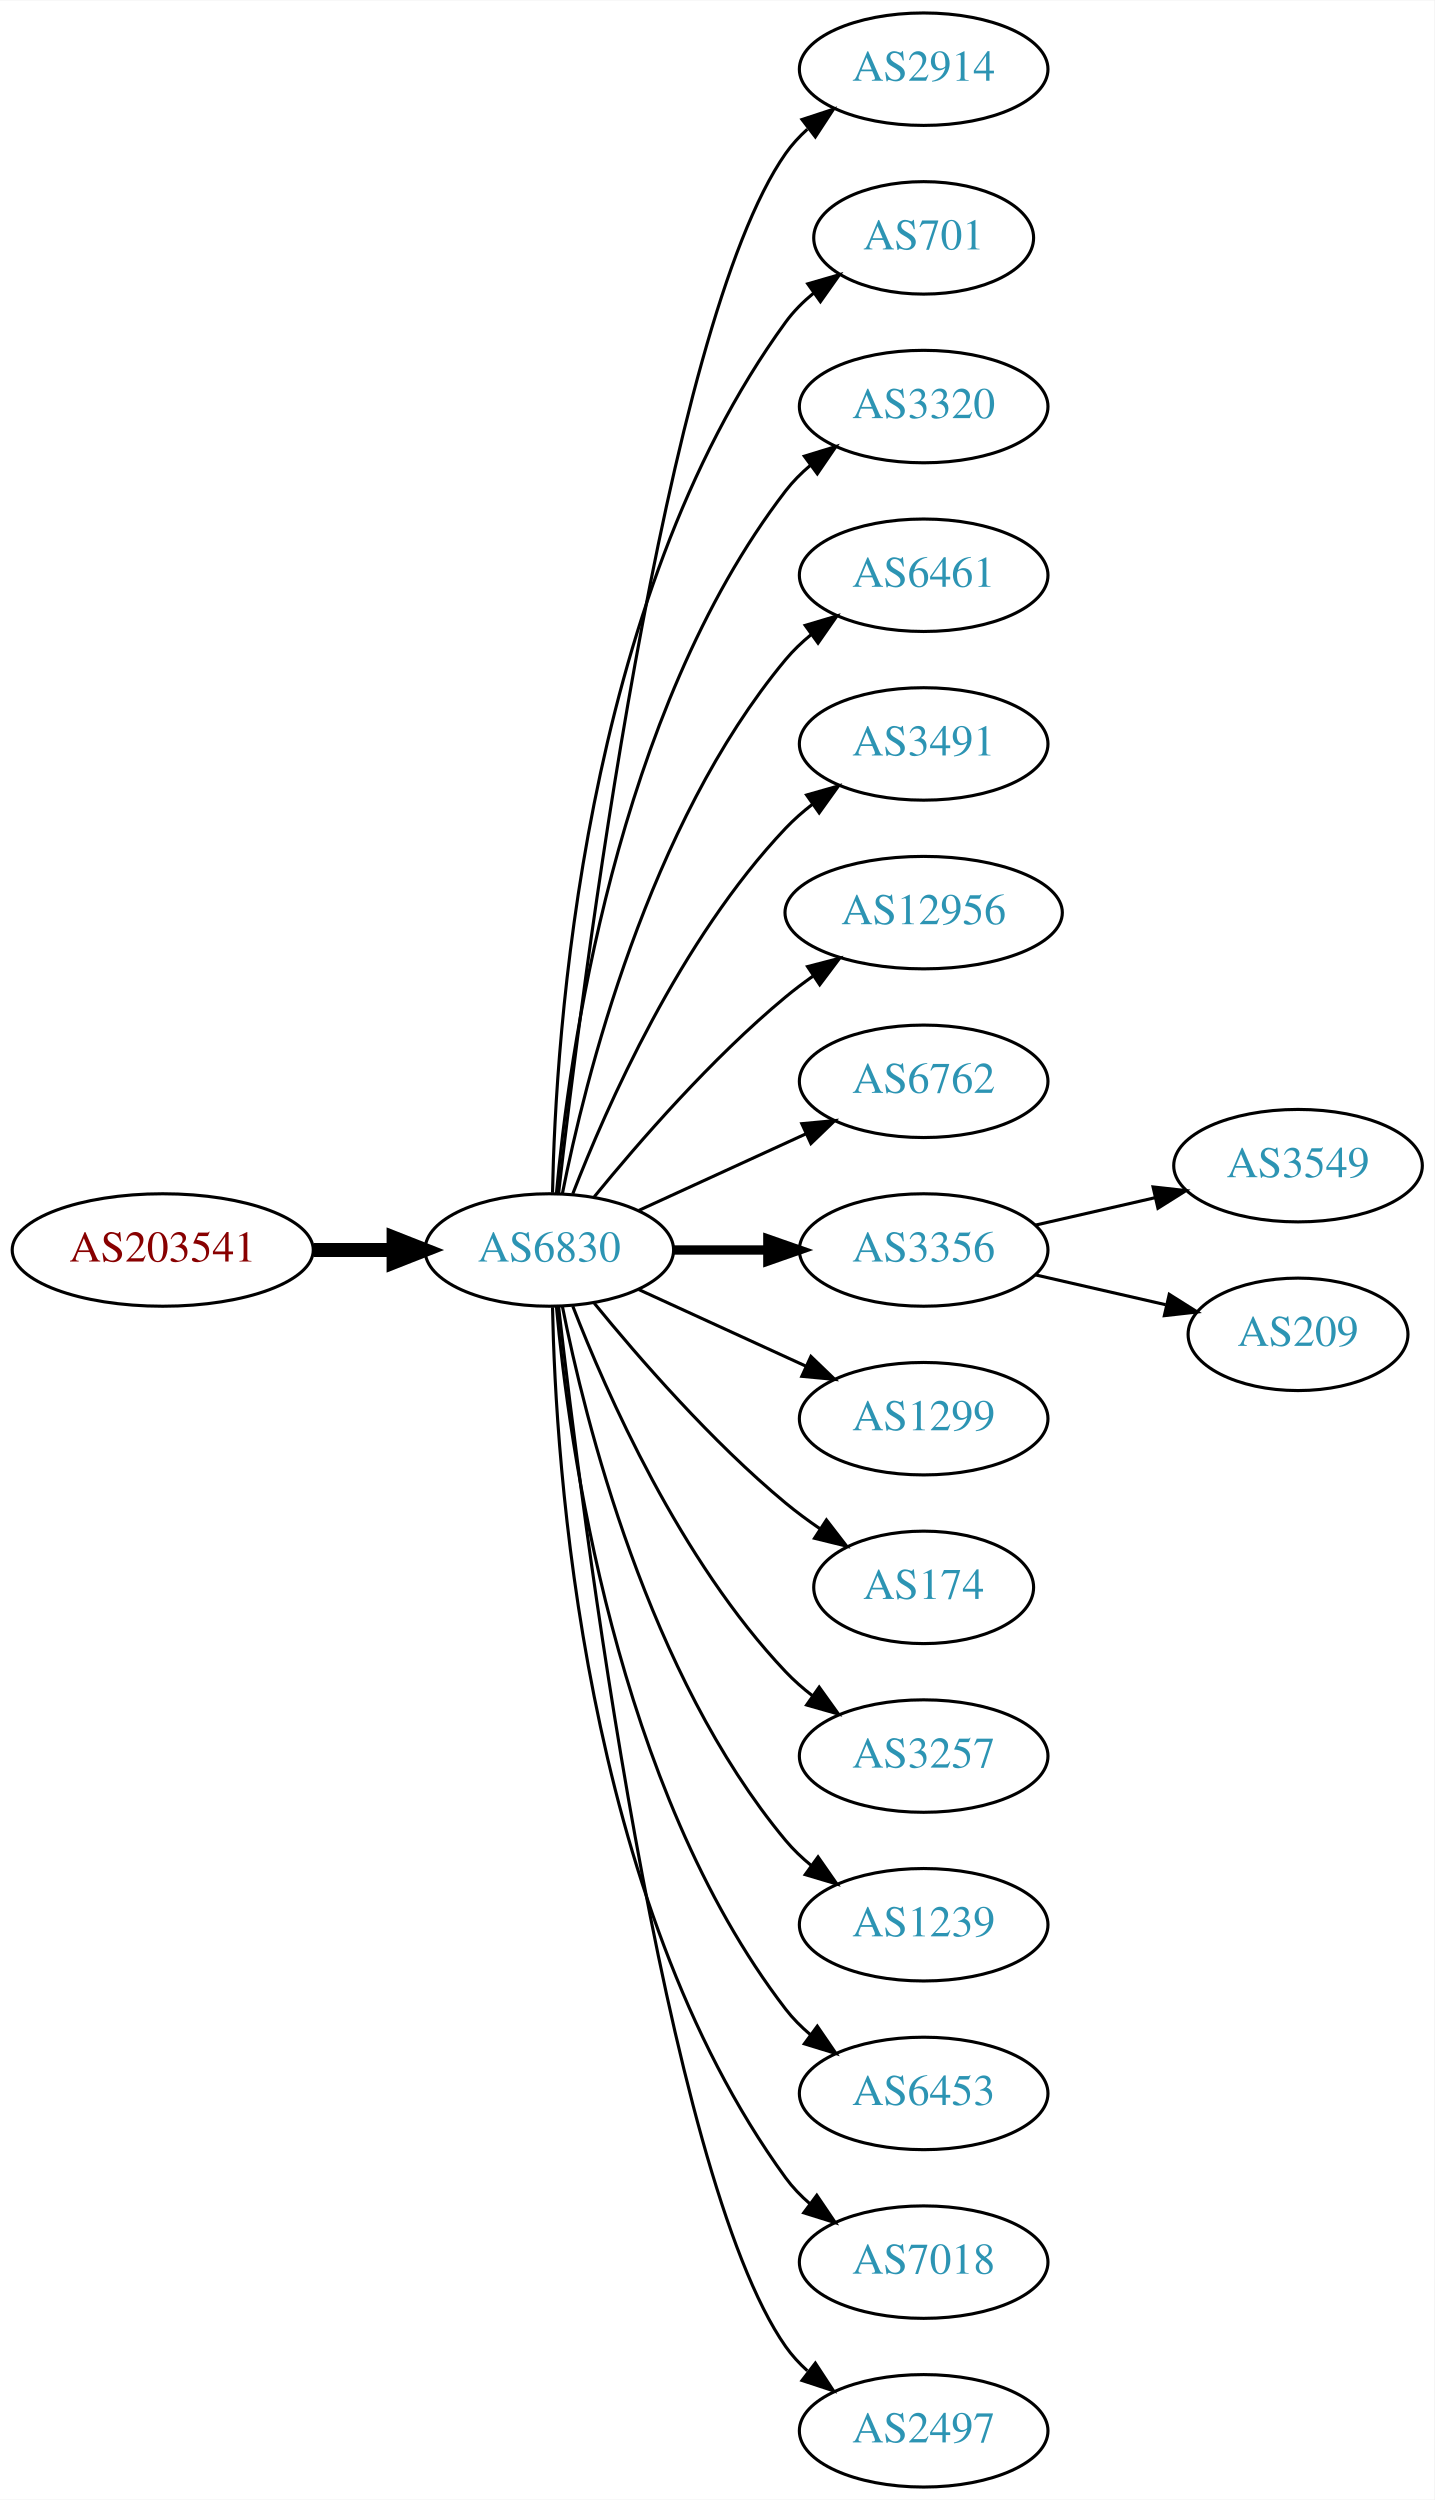
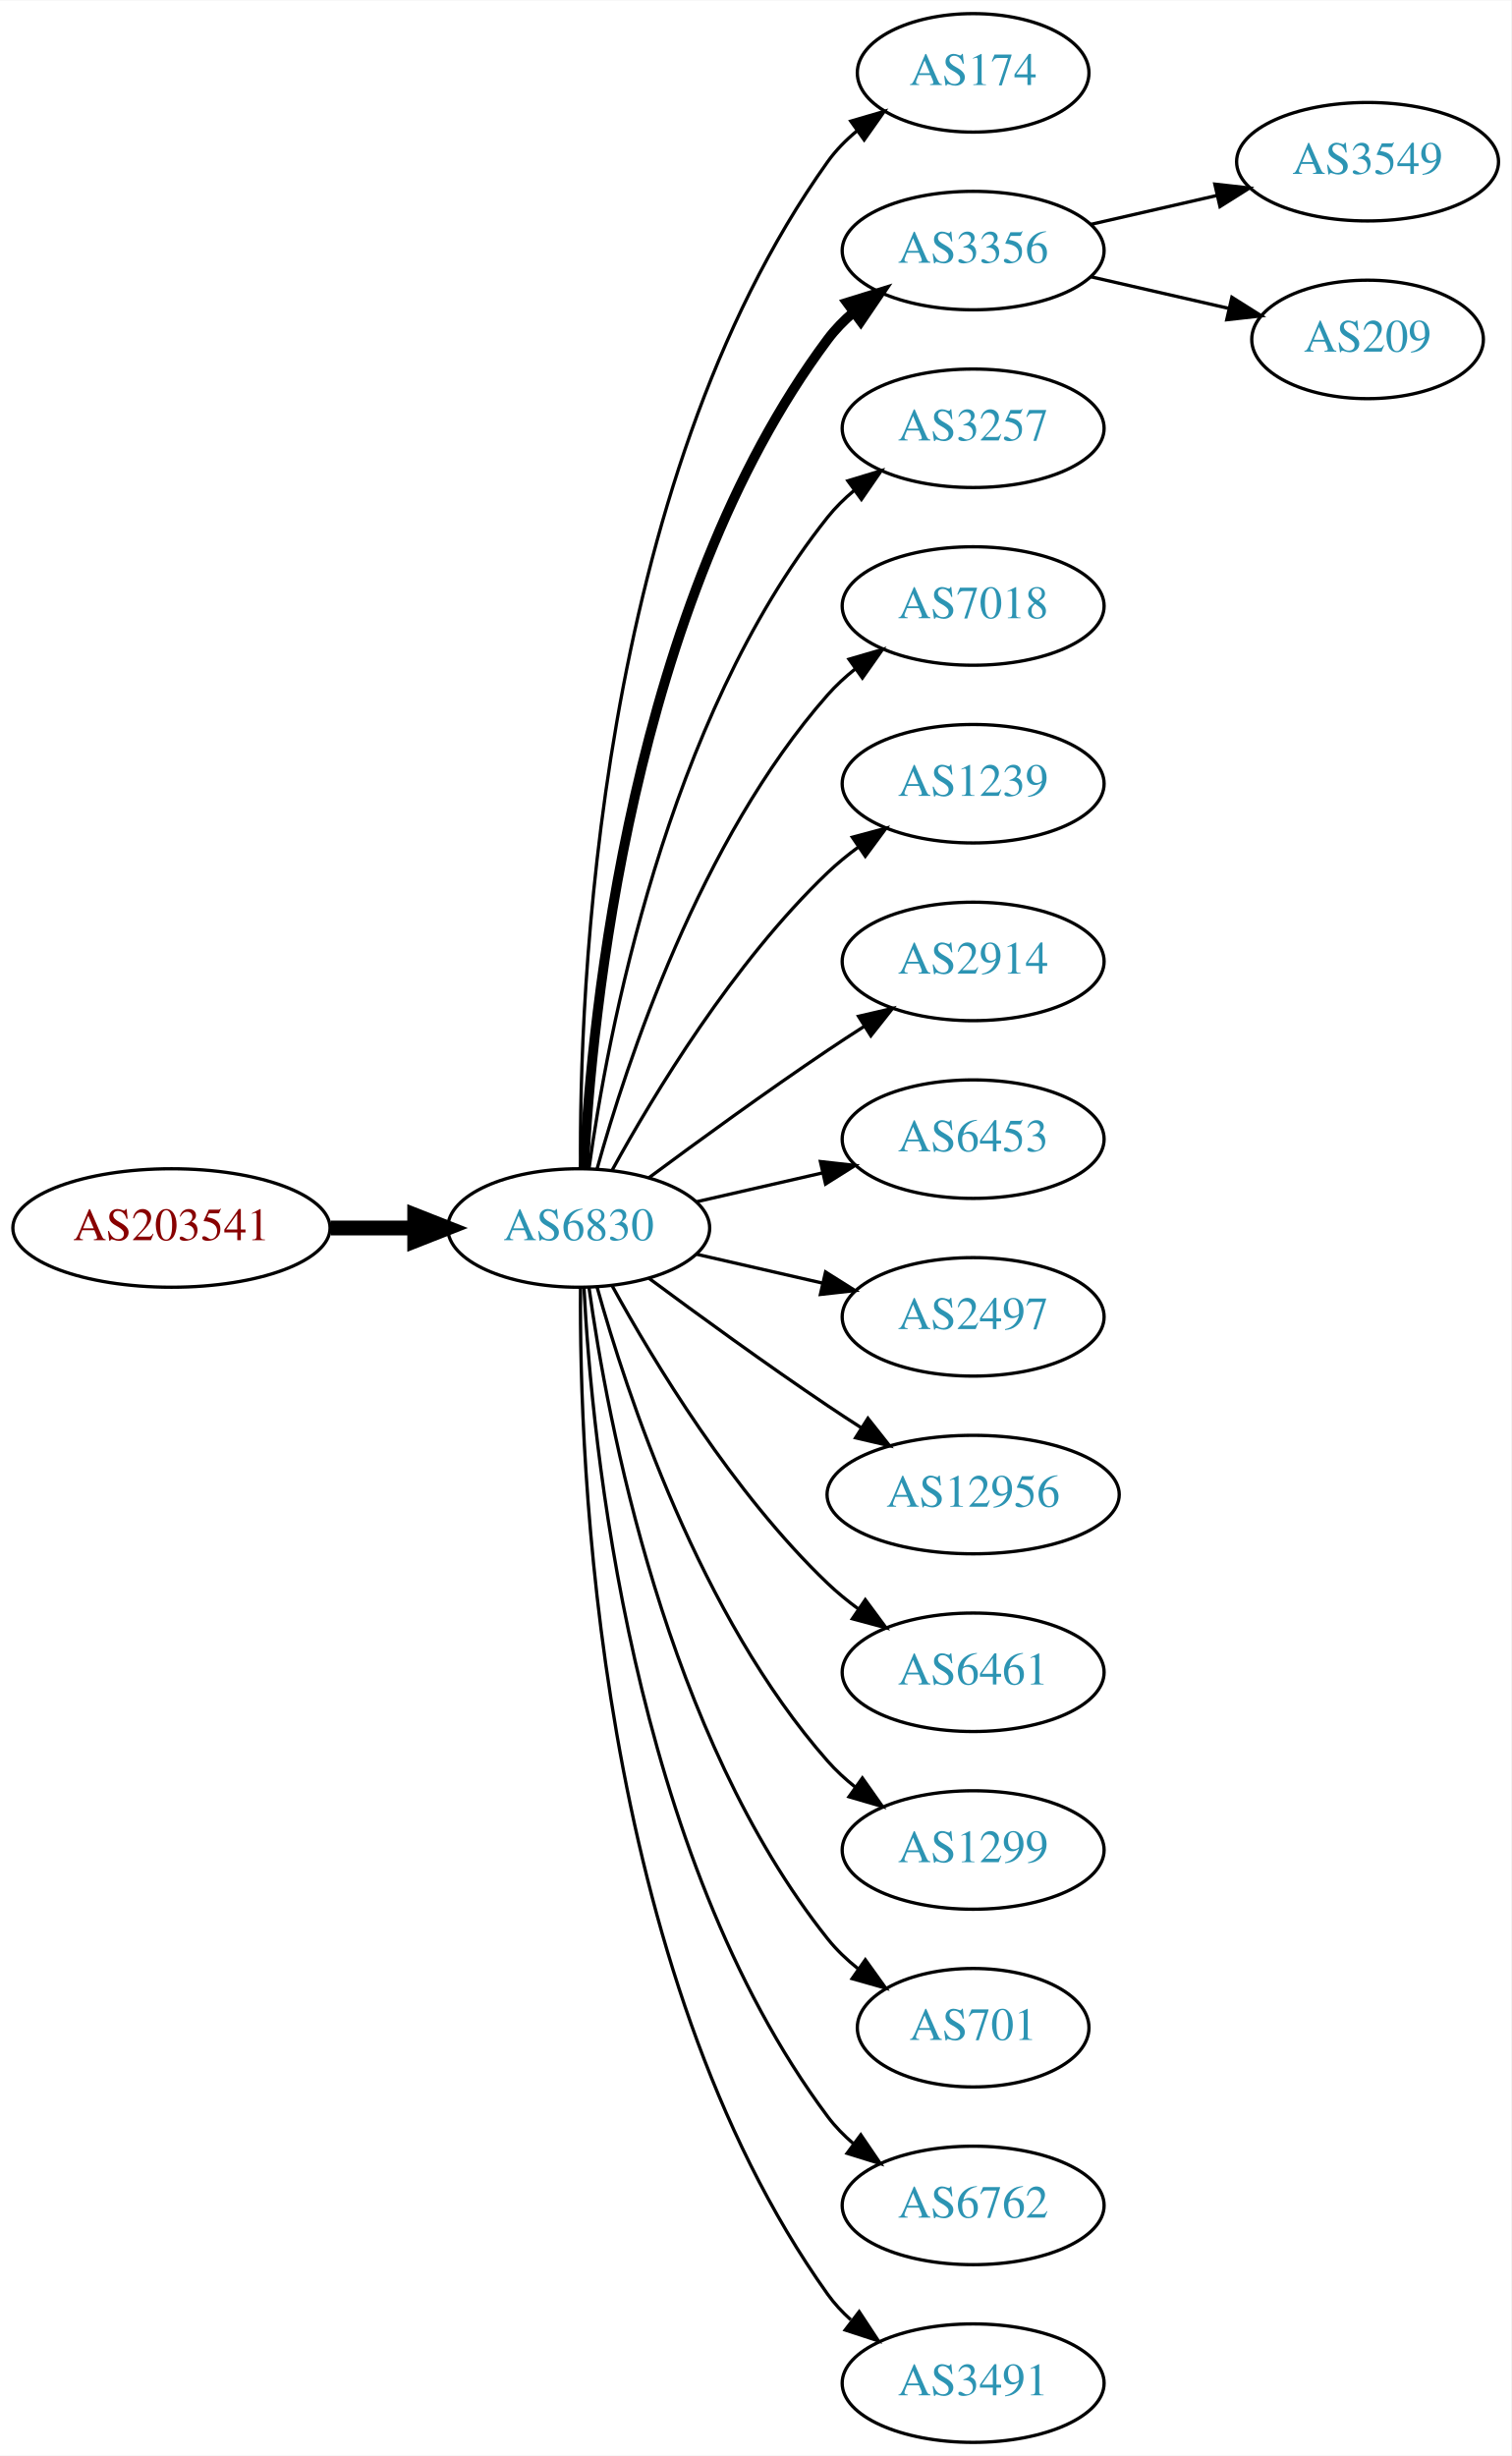
- <svg xmlns="http://www.w3.org/2000/svg" xmlns:xlink="http://www.w3.org/1999/xlink" width="459pt" height="800pt" viewBox="0.00 0.00 459.17 800.00">
-   <g id="graph0" class="graph" transform="scale(1 1) rotate(0) translate(4 796)">
-     <polygon fill="white" stroke="none" points="-4,4 -4,-796 455.17,-796 455.17,4 -4,4" />
+ <svg xmlns="http://www.w3.org/2000/svg" xmlns:xlink="http://www.w3.org/1999/xlink" width="459pt" height="746pt" viewBox="0.00 0.00 459.17 746.00">
+   <g id="graph0" class="graph" transform="scale(1 1) rotate(0) translate(4 742)">
+     <polygon fill="white" stroke="none" points="-4,4 -4,-742 455.17,-742 455.17,4 -4,4" />
    <g id="node1" class="node">
      <g id="a_node1">
        <a xlink:href="/asn/203541" xlink:title="AS203541 ~ Kabelfernsehen Pillersee GmbH [AT]">
-           <ellipse fill="#ffffff" stroke="black" cx="48.096" cy="-396" rx="48.192" ry="18" />
-           <text text-anchor="middle" x="48.096" y="-392.3" font-family="Times,serif" font-size="14.00" fill="#880000">AS203541</text>
+           <ellipse fill="#ffffff" stroke="black" cx="48.096" cy="-369" rx="48.192" ry="18" />
+           <text text-anchor="middle" x="48.096" y="-365.3" font-family="Times,serif" font-size="14.00" fill="#880000">AS203541</text>
        </a>
      </g>
    </g>
    <g id="node2" class="node">
      <g id="a_node2">
        <a xlink:href="/asn/6830" xlink:title="AS6830 ~ LGI-UPC [AT]">
-           <ellipse fill="#ffffff" stroke="black" cx="171.838" cy="-396" rx="39.794" ry="18" />
-           <text text-anchor="middle" x="171.838" y="-392.3" font-family="Times,serif" font-size="14.00" fill="#2c94b3">AS6830</text>
+           <ellipse fill="#ffffff" stroke="black" cx="171.838" cy="-369" rx="39.794" ry="18" />
+           <text text-anchor="middle" x="171.838" y="-365.3" font-family="Times,serif" font-size="14.00" fill="#2c94b3">AS6830</text>
        </a>
      </g>
    </g>
    <g id="edge1" class="edge">
-       <path fill="none" stroke="black" stroke-width="4.5" d="M96.513,-396C104.867,-396 113.577,-396 121.969,-396" />
-       <polygon fill="black" stroke="black" stroke-width="4.5" points="122.004,-399.938 132.004,-396 122.004,-392.063 122.004,-399.938" />
+       <path fill="none" stroke="black" stroke-width="4.5" d="M96.513,-369C104.867,-369 113.577,-369 121.969,-369" />
+       <polygon fill="black" stroke="black" stroke-width="4.5" points="122.004,-372.938 132.004,-369 122.004,-365.063 122.004,-372.938" />
    </g>
    <g id="node3" class="node">
      <g id="a_node3">
-         <a xlink:href="/asn/2914" xlink:title="AS2914 ~ NTT America, Inc. [US]">
-           <ellipse fill="#ffffff" stroke="black" cx="291.681" cy="-774" rx="39.794" ry="18" />
-           <text text-anchor="middle" x="291.681" y="-770.3" font-family="Times,serif" font-size="14.00" fill="#2c94b3">AS2914</text>
+         <a xlink:href="/asn/174" xlink:title="AS174 ~ Cogent Communications [US]">
+           <ellipse fill="#ffffff" stroke="black" cx="291.681" cy="-720" rx="35.194" ry="18" />
+           <text text-anchor="middle" x="291.681" y="-716.3" font-family="Times,serif" font-size="14.00" fill="#2c94b3">AS174</text>
        </a>
      </g>
    </g>
    <g id="edge2" class="edge">
-       <path fill="none" stroke="black" d="M174.808,-414.101C182.036,-477.928 208.714,-691.628 247.484,-747 249.463,-749.825 251.841,-752.416 254.451,-754.779" />
-       <polygon fill="black" stroke="black" points="252.744,-757.881 262.81,-761.188 257.003,-752.326 252.744,-757.881" />
+       <path fill="none" stroke="black" d="M172.387,-387.063C171.967,-439.503 177.121,-594.293 247.484,-693 249.968,-696.484 253.055,-699.615 256.429,-702.402" />
+       <polygon fill="black" stroke="black" points="254.501,-705.326 264.674,-708.287 258.568,-699.629 254.501,-705.326" />
    </g>
    <g id="node4" class="node">
      <g id="a_node4">
-         <a xlink:href="/asn/701" xlink:title="AS701 ~ UUNET [US]">
-           <ellipse fill="#ffffff" stroke="black" cx="291.681" cy="-720" rx="35.194" ry="18" />
-           <text text-anchor="middle" x="291.681" y="-716.3" font-family="Times,serif" font-size="14.00" fill="#2c94b3">AS701</text>
+         <a xlink:href="/asn/3356" xlink:title="AS3356 ~ Level 3 Parent, LLC [US]">
+           <ellipse fill="#ffffff" stroke="black" cx="291.681" cy="-666" rx="39.794" ry="18" />
+           <text text-anchor="middle" x="291.681" y="-662.3" font-family="Times,serif" font-size="14.00" fill="#2c94b3">AS3356</text>
        </a>
      </g>
    </g>
    <g id="edge3" class="edge">
-       <path fill="none" stroke="black" d="M172.87,-414.337C173.843,-464.079 182.562,-603.806 247.484,-693 250.002,-696.459 253.111,-699.575 256.497,-702.354" />
-       <polygon fill="black" stroke="black" points="254.578,-705.284 264.755,-708.229 258.636,-699.58 254.578,-705.284" />
+       <path fill="none" stroke="black" stroke-width="3" d="M173.43,-387.023C175.806,-433.412 187.724,-558.893 247.484,-639 249.732,-642.013 252.424,-644.769 255.35,-647.272" />
+       <polygon fill="black" stroke="black" stroke-width="3" points="253.381,-650.169 263.502,-653.303 257.545,-644.542 253.381,-650.169" />
    </g>
    <g id="node5" class="node">
      <g id="a_node5">
-         <a xlink:href="/asn/3320" xlink:title="AS3320 ~ DTAG [DE]">
-           <ellipse fill="#ffffff" stroke="black" cx="291.681" cy="-666" rx="39.794" ry="18" />
-           <text text-anchor="middle" x="291.681" y="-662.3" font-family="Times,serif" font-size="14.00" fill="#2c94b3">AS3320</text>
+         <a xlink:href="/asn/3257" xlink:title="AS3257 ~ GTT [DE]">
+           <ellipse fill="#ffffff" stroke="black" cx="291.681" cy="-612" rx="39.794" ry="18" />
+           <text text-anchor="middle" x="291.681" y="-608.3" font-family="Times,serif" font-size="14.00" fill="#2c94b3">AS3257</text>
        </a>
      </g>
    </g>
    <g id="edge4" class="edge">
-       <path fill="none" stroke="black" d="M174.122,-414.117C178.02,-457.332 193.037,-568.131 247.484,-639 249.774,-641.981 252.494,-644.716 255.439,-647.205" />
-       <polygon fill="black" stroke="black" points="253.485,-650.113 263.615,-653.218 257.633,-644.473 253.485,-650.113" />
+       <path fill="none" stroke="black" d="M174.977,-387.17C180.477,-426.974 198.303,-523.233 247.484,-585 249.826,-587.94 252.58,-590.649 255.546,-593.121" />
+       <polygon fill="black" stroke="black" points="253.611,-596.042 263.752,-599.11 257.738,-590.388 253.611,-596.042" />
    </g>
    <g id="node6" class="node">
      <g id="a_node6">
-         <a xlink:href="/asn/6461" xlink:title="AS6461 ~ Zayo Bandwidth [US]">
-           <ellipse fill="#ffffff" stroke="black" cx="291.681" cy="-612" rx="39.794" ry="18" />
-           <text text-anchor="middle" x="291.681" y="-608.3" font-family="Times,serif" font-size="14.00" fill="#2c94b3">AS6461</text>
+         <a xlink:href="/asn/7018" xlink:title="AS7018 ~ AT&amp;T Services, Inc. [US]">
+           <ellipse fill="#ffffff" stroke="black" cx="291.681" cy="-558" rx="39.794" ry="18" />
+           <text text-anchor="middle" x="291.681" y="-554.3" font-family="Times,serif" font-size="14.00" fill="#2c94b3">AS7018</text>
        </a>
      </g>
    </g>
    <g id="edge5" class="edge">
-       <path fill="none" stroke="black" d="M176.037,-414.073C183.2,-450.141 203.474,-532.125 247.484,-585 249.889,-587.889 252.686,-590.563 255.678,-593.013" />
-       <polygon fill="black" stroke="black" points="253.766,-595.95 263.921,-598.973 257.868,-590.277 253.766,-595.95" />
+       <path fill="none" stroke="black" d="M177.411,-386.946C186.317,-418.995 208.601,-486.842 247.484,-531 249.968,-533.821 252.818,-536.449 255.844,-538.871" />
+       <polygon fill="black" stroke="black" points="253.961,-541.828 264.133,-544.791 258.029,-536.131 253.961,-541.828" />
    </g>
    <g id="node7" class="node">
      <g id="a_node7">
-         <a xlink:href="/asn/3491" xlink:title="AS3491 ~ PCCW Global, Inc. [US]">
-           <ellipse fill="#ffffff" stroke="black" cx="291.681" cy="-558" rx="39.794" ry="18" />
-           <text text-anchor="middle" x="291.681" y="-554.3" font-family="Times,serif" font-size="14.00" fill="#2c94b3">AS3491</text>
+         <a xlink:href="/asn/1239" xlink:title="AS1239 ~ Sprint [US]">
+           <ellipse fill="#ffffff" stroke="black" cx="291.681" cy="-504" rx="39.794" ry="18" />
+           <text text-anchor="middle" x="291.681" y="-500.3" font-family="Times,serif" font-size="14.00" fill="#2c94b3">AS1239</text>
        </a>
      </g>
    </g>
    <g id="edge6" class="edge">
-       <path fill="none" stroke="black" d="M179.361,-413.994C190.112,-441.728 213.769,-495.429 247.484,-531 250.07,-533.728 252.988,-536.294 256.056,-538.677" />
-       <polygon fill="black" stroke="black" points="254.21,-541.658 264.404,-544.543 258.234,-535.93 254.21,-541.658" />
+       <path fill="none" stroke="black" d="M182.079,-386.713C194.625,-409.561 218.802,-449.611 247.484,-477 250.353,-479.739 253.542,-482.347 256.851,-484.785" />
+       <polygon fill="black" stroke="black" points="254.974,-487.742 265.21,-490.477 258.914,-481.956 254.974,-487.742" />
    </g>
    <g id="node8" class="node">
      <g id="a_node8">
-         <a xlink:href="/asn/12956" xlink:title="AS12956 ~ TELXIUS [ES]">
-           <ellipse fill="#ffffff" stroke="black" cx="291.681" cy="-504" rx="44.393" ry="18" />
-           <text text-anchor="middle" x="291.681" y="-500.3" font-family="Times,serif" font-size="14.00" fill="#2c94b3">AS12956</text>
+         <a xlink:href="/asn/2914" xlink:title="AS2914 ~ NTT America, Inc. [US]">
+           <ellipse fill="#ffffff" stroke="black" cx="291.681" cy="-450" rx="39.794" ry="18" />
+           <text text-anchor="middle" x="291.681" y="-446.3" font-family="Times,serif" font-size="14.00" fill="#2c94b3">AS2914</text>
        </a>
      </g>
    </g>
    <g id="edge7" class="edge">
-       <path fill="none" stroke="black" d="M186.257,-413.065C200.372,-430.375 223.786,-457.345 247.484,-477 250.222,-479.271 253.166,-481.494 256.183,-483.63" />
-       <polygon fill="black" stroke="black" points="254.515,-486.725 264.772,-489.379 258.409,-480.908 254.515,-486.725" />
+       <path fill="none" stroke="black" d="M193.168,-384.277C208.031,-395.304 228.775,-410.407 247.484,-423 251.033,-425.389 254.784,-427.839 258.532,-430.242" />
+       <polygon fill="black" stroke="black" points="256.858,-433.325 267.181,-435.712 260.6,-427.409 256.858,-433.325" />
    </g>
    <g id="node9" class="node">
      <g id="a_node9">
-         <a xlink:href="/asn/6762" xlink:title="AS6762 ~ TELECOM ITALIA SPARKLE S.p.A. [IT]">
-           <ellipse fill="#ffffff" stroke="black" cx="291.681" cy="-450" rx="39.794" ry="18" />
-           <text text-anchor="middle" x="291.681" y="-446.3" font-family="Times,serif" font-size="14.00" fill="#2c94b3">AS6762</text>
+         <a xlink:href="/asn/6453" xlink:title="AS6453 ~ TATA COMMUNICATIONS (AMERICA) INC [US]">
+           <ellipse fill="#ffffff" stroke="black" cx="291.681" cy="-396" rx="39.794" ry="18" />
+           <text text-anchor="middle" x="291.681" y="-392.3" font-family="Times,serif" font-size="14.00" fill="#2c94b3">AS6453</text>
        </a>
      </g>
    </g>
    <g id="edge8" class="edge">
-       <path fill="none" stroke="black" d="M200.467,-408.661C216.424,-415.973 236.694,-425.261 253.977,-433.181" />
-       <polygon fill="black" stroke="black" points="252.676,-436.435 263.225,-437.419 255.592,-430.071 252.676,-436.435" />
+       <path fill="none" stroke="black" d="M207.557,-376.955C219.557,-379.704 233.178,-382.825 245.871,-385.733" />
+       <polygon fill="black" stroke="black" points="245.273,-389.187 255.802,-388.009 246.836,-382.364 245.273,-389.187" />
    </g>
    <g id="node10" class="node">
      <g id="a_node10">
-         <a xlink:href="/asn/3356" xlink:title="AS3356 ~ Level 3 Parent, LLC [US]">
-           <ellipse fill="#ffffff" stroke="black" cx="291.681" cy="-396" rx="39.794" ry="18" />
-           <text text-anchor="middle" x="291.681" y="-392.3" font-family="Times,serif" font-size="14.00" fill="#2c94b3">AS3356</text>
+         <a xlink:href="/asn/2497" xlink:title="AS2497 ~ Internet Initiative Japan Inc. [JP]">
+           <ellipse fill="#ffffff" stroke="black" cx="291.681" cy="-342" rx="39.794" ry="18" />
+           <text text-anchor="middle" x="291.681" y="-338.3" font-family="Times,serif" font-size="14.00" fill="#2c94b3">AS2497</text>
        </a>
      </g>
    </g>
    <g id="edge9" class="edge">
-       <path fill="none" stroke="black" stroke-width="3" d="M211.751,-396C221.304,-396 231.654,-396 241.616,-396" />
-       <polygon fill="black" stroke="black" stroke-width="3" points="241.809,-399.5 251.809,-396 241.809,-392.5 241.809,-399.5" />
+       <path fill="none" stroke="black" d="M207.557,-361.045C219.557,-358.296 233.178,-355.175 245.871,-352.267" />
+       <polygon fill="black" stroke="black" points="246.836,-355.636 255.802,-349.991 245.273,-348.813 246.836,-355.636" />
    </g>
    <g id="node11" class="node">
      <g id="a_node11">
-         <a xlink:href="/asn/1299" xlink:title="AS1299 ~ Telia Carrier [EU]">
-           <ellipse fill="#ffffff" stroke="black" cx="291.681" cy="-342" rx="39.794" ry="18" />
-           <text text-anchor="middle" x="291.681" y="-338.3" font-family="Times,serif" font-size="14.00" fill="#2c94b3">AS1299</text>
+         <a xlink:href="/asn/12956" xlink:title="AS12956 ~ TELXIUS [ES]">
+           <ellipse fill="#ffffff" stroke="black" cx="291.681" cy="-288" rx="44.393" ry="18" />
+           <text text-anchor="middle" x="291.681" y="-284.3" font-family="Times,serif" font-size="14.00" fill="#2c94b3">AS12956</text>
        </a>
      </g>
    </g>
    <g id="edge10" class="edge">
-       <path fill="none" stroke="black" d="M200.467,-383.339C216.424,-376.027 236.694,-366.739 253.977,-358.819" />
-       <polygon fill="black" stroke="black" points="255.592,-361.929 263.225,-354.581 252.676,-355.565 255.592,-361.929" />
+       <path fill="none" stroke="black" d="M193.168,-353.723C208.031,-342.696 228.775,-327.593 247.484,-315 250.774,-312.785 254.237,-310.518 257.711,-308.285" />
+       <polygon fill="black" stroke="black" points="259.708,-311.163 266.279,-302.852 255.959,-305.252 259.708,-311.163" />
    </g>
    <g id="node12" class="node">
      <g id="a_node12">
-         <a xlink:href="/asn/174" xlink:title="AS174 ~ Cogent Communications [US]">
-           <ellipse fill="#ffffff" stroke="black" cx="291.681" cy="-288" rx="35.194" ry="18" />
-           <text text-anchor="middle" x="291.681" y="-284.3" font-family="Times,serif" font-size="14.00" fill="#2c94b3">AS174</text>
+         <a xlink:href="/asn/6461" xlink:title="AS6461 ~ Zayo Bandwidth [US]">
+           <ellipse fill="#ffffff" stroke="black" cx="291.681" cy="-234" rx="39.794" ry="18" />
+           <text text-anchor="middle" x="291.681" y="-230.3" font-family="Times,serif" font-size="14.00" fill="#2c94b3">AS6461</text>
        </a>
      </g>
    </g>
    <g id="edge11" class="edge">
-       <path fill="none" stroke="black" d="M186.257,-378.935C200.372,-361.625 223.786,-334.655 247.484,-315 250.948,-312.128 254.74,-309.331 258.595,-306.692" />
-       <polygon fill="black" stroke="black" points="260.556,-309.592 267.027,-301.203 256.737,-303.725 260.556,-309.592" />
+       <path fill="none" stroke="black" d="M182.079,-351.287C194.625,-328.439 218.802,-288.389 247.484,-261 250.353,-258.261 253.542,-255.653 256.851,-253.215" />
+       <polygon fill="black" stroke="black" points="258.914,-256.044 265.21,-247.523 254.974,-250.258 258.914,-256.044" />
    </g>
    <g id="node13" class="node">
      <g id="a_node13">
-         <a xlink:href="/asn/3257" xlink:title="AS3257 ~ GTT [DE]">
-           <ellipse fill="#ffffff" stroke="black" cx="291.681" cy="-234" rx="39.794" ry="18" />
-           <text text-anchor="middle" x="291.681" y="-230.3" font-family="Times,serif" font-size="14.00" fill="#2c94b3">AS3257</text>
+         <a xlink:href="/asn/1299" xlink:title="AS1299 ~ Telia Carrier [EU]">
+           <ellipse fill="#ffffff" stroke="black" cx="291.681" cy="-180" rx="39.794" ry="18" />
+           <text text-anchor="middle" x="291.681" y="-176.3" font-family="Times,serif" font-size="14.00" fill="#2c94b3">AS1299</text>
        </a>
      </g>
    </g>
    <g id="edge12" class="edge">
-       <path fill="none" stroke="black" d="M179.361,-378.006C190.112,-350.272 213.769,-296.571 247.484,-261 250.07,-258.272 252.988,-255.706 256.056,-253.323" />
-       <polygon fill="black" stroke="black" points="258.234,-256.07 264.404,-247.457 254.21,-250.342 258.234,-256.07" />
+       <path fill="none" stroke="black" d="M177.411,-351.054C186.317,-319.005 208.601,-251.158 247.484,-207 249.968,-204.179 252.818,-201.551 255.844,-199.129" />
+       <polygon fill="black" stroke="black" points="258.029,-201.869 264.133,-193.209 253.961,-196.172 258.029,-201.869" />
    </g>
    <g id="node14" class="node">
      <g id="a_node14">
-         <a xlink:href="/asn/1239" xlink:title="AS1239 ~ Sprint [US]">
-           <ellipse fill="#ffffff" stroke="black" cx="291.681" cy="-180" rx="39.794" ry="18" />
-           <text text-anchor="middle" x="291.681" y="-176.3" font-family="Times,serif" font-size="14.00" fill="#2c94b3">AS1239</text>
+         <a xlink:href="/asn/701" xlink:title="AS701 ~ UUNET [US]">
+           <ellipse fill="#ffffff" stroke="black" cx="291.681" cy="-126" rx="35.194" ry="18" />
+           <text text-anchor="middle" x="291.681" y="-122.3" font-family="Times,serif" font-size="14.00" fill="#2c94b3">AS701</text>
        </a>
      </g>
    </g>
    <g id="edge13" class="edge">
-       <path fill="none" stroke="black" d="M176.037,-377.927C183.2,-341.859 203.474,-259.875 247.484,-207 249.889,-204.111 252.686,-201.437 255.678,-198.987" />
-       <polygon fill="black" stroke="black" points="257.868,-201.723 263.921,-193.027 253.766,-196.05 257.868,-201.723" />
+       <path fill="none" stroke="black" d="M174.977,-350.83C180.477,-311.026 198.303,-214.767 247.484,-153 250.149,-149.653 253.349,-146.607 256.788,-143.868" />
+       <polygon fill="black" stroke="black" points="258.925,-146.643 265.101,-138.035 254.905,-140.913 258.925,-146.643" />
    </g>
    <g id="node15" class="node">
      <g id="a_node15">
-         <a xlink:href="/asn/6453" xlink:title="AS6453 ~ TATA COMMUNICATIONS (AMERICA) INC [US]">
-           <ellipse fill="#ffffff" stroke="black" cx="291.681" cy="-126" rx="39.794" ry="18" />
-           <text text-anchor="middle" x="291.681" y="-122.3" font-family="Times,serif" font-size="14.00" fill="#2c94b3">AS6453</text>
+         <a xlink:href="/asn/6762" xlink:title="AS6762 ~ TELECOM ITALIA SPARKLE S.p.A. [IT]">
+           <ellipse fill="#ffffff" stroke="black" cx="291.681" cy="-72" rx="39.794" ry="18" />
+           <text text-anchor="middle" x="291.681" y="-68.3" font-family="Times,serif" font-size="14.00" fill="#2c94b3">AS6762</text>
        </a>
      </g>
    </g>
    <g id="edge14" class="edge">
-       <path fill="none" stroke="black" d="M174.122,-377.883C178.02,-334.668 193.037,-223.869 247.484,-153 249.774,-150.019 252.494,-147.284 255.439,-144.795" />
-       <polygon fill="black" stroke="black" points="257.633,-147.527 263.615,-138.782 253.485,-141.887 257.633,-147.527" />
+       <path fill="none" stroke="black" d="M173.43,-350.977C175.806,-304.588 187.724,-179.107 247.484,-99 249.732,-95.987 252.424,-93.231 255.35,-90.728" />
+       <polygon fill="black" stroke="black" points="257.545,-93.459 263.502,-84.697 253.381,-87.831 257.545,-93.459" />
    </g>
    <g id="node16" class="node">
      <g id="a_node16">
-         <a xlink:href="/asn/7018" xlink:title="AS7018 ~ AT&amp;T Services, Inc. [US]">
-           <ellipse fill="#ffffff" stroke="black" cx="291.681" cy="-72" rx="39.794" ry="18" />
-           <text text-anchor="middle" x="291.681" y="-68.3" font-family="Times,serif" font-size="14.00" fill="#2c94b3">AS7018</text>
+         <a xlink:href="/asn/3491" xlink:title="AS3491 ~ PCCW Global, Inc. [US]">
+           <ellipse fill="#ffffff" stroke="black" cx="291.681" cy="-18" rx="39.794" ry="18" />
+           <text text-anchor="middle" x="291.681" y="-14.3" font-family="Times,serif" font-size="14.00" fill="#2c94b3">AS3491</text>
        </a>
      </g>
    </g>
    <g id="edge15" class="edge">
-       <path fill="none" stroke="black" d="M172.87,-377.663C173.843,-327.921 182.562,-188.194 247.484,-99 249.696,-95.961 252.364,-93.187 255.276,-90.674" />
-       <polygon fill="black" stroke="black" points="257.471,-93.403 263.407,-84.627 253.294,-87.786 257.471,-93.403" />
+       <path fill="none" stroke="black" d="M172.387,-350.937C171.967,-298.497 177.121,-143.707 247.484,-45 249.486,-42.191 251.881,-39.612 254.502,-37.257" />
+       <polygon fill="black" stroke="black" points="257.055,-39.712 262.879,-30.861 252.807,-34.148 257.055,-39.712" />
    </g>
    <g id="node17" class="node">
      <g id="a_node17">
-         <a xlink:href="/asn/2497" xlink:title="AS2497 ~ Internet Initiative Japan Inc. [JP]">
-           <ellipse fill="#ffffff" stroke="black" cx="291.681" cy="-18" rx="39.794" ry="18" />
-           <text text-anchor="middle" x="291.681" y="-14.3" font-family="Times,serif" font-size="14.00" fill="#2c94b3">AS2497</text>
+         <a xlink:href="/asn/3549" xlink:title="AS3549 ~ Level 3 Parent, LLC [US]">
+           <ellipse fill="#ffffff" stroke="black" cx="411.523" cy="-693" rx="39.794" ry="18" />
+           <text text-anchor="middle" x="411.523" y="-689.3" font-family="Times,serif" font-size="14.00" fill="#2c94b3">AS3549</text>
        </a>
      </g>
    </g>
    <g id="edge16" class="edge">
-       <path fill="none" stroke="black" d="M174.808,-377.899C182.036,-314.072 208.714,-100.372 247.484,-45 249.463,-42.175 251.841,-39.584 254.451,-37.221" />
-       <polygon fill="black" stroke="black" points="257.003,-39.674 262.81,-30.812 252.744,-34.119 257.003,-39.674" />
+       <path fill="none" stroke="black" d="M327.4,-673.955C339.4,-676.704 353.021,-679.825 365.713,-682.733" />
+       <polygon fill="black" stroke="black" points="365.116,-686.187 375.645,-685.009 366.679,-679.364 365.116,-686.187" />
    </g>
    <g id="node18" class="node">
      <g id="a_node18">
-         <a xlink:href="/asn/3549" xlink:title="AS3549 ~ Level 3 Parent, LLC [US]">
-           <ellipse fill="#ffffff" stroke="black" cx="411.523" cy="-423" rx="39.794" ry="18" />
-           <text text-anchor="middle" x="411.523" y="-419.3" font-family="Times,serif" font-size="14.00" fill="#2c94b3">AS3549</text>
+         <a xlink:href="/asn/209" xlink:title="AS209 ~ CenturyLink Communications, LLC [US]">
+           <ellipse fill="#ffffff" stroke="black" cx="411.523" cy="-639" rx="35.194" ry="18" />
+           <text text-anchor="middle" x="411.523" y="-635.3" font-family="Times,serif" font-size="14.00" fill="#2c94b3">AS209</text>
        </a>
      </g>
    </g>
    <g id="edge17" class="edge">
-       <path fill="none" stroke="black" d="M327.4,-403.955C339.4,-406.704 353.021,-409.825 365.713,-412.733" />
-       <polygon fill="black" stroke="black" points="365.116,-416.187 375.645,-415.009 366.679,-409.364 365.116,-416.187" />
-     </g>
-     <g id="node19" class="node">
-       <g id="a_node19">
-         <a xlink:href="/asn/209" xlink:title="AS209 ~ CenturyLink Communications, LLC [US]">
-           <ellipse fill="#ffffff" stroke="black" cx="411.523" cy="-369" rx="35.194" ry="18" />
-           <text text-anchor="middle" x="411.523" y="-365.3" font-family="Times,serif" font-size="14.00" fill="#2c94b3">AS209</text>
-         </a>
-       </g>
-     </g>
-     <g id="edge18" class="edge">
-       <path fill="none" stroke="black" d="M327.4,-388.045C340.492,-385.045 355.514,-381.604 369.155,-378.478" />
-       <polygon fill="black" stroke="black" points="370.297,-381.807 379.262,-376.162 368.733,-374.984 370.297,-381.807" />
+       <path fill="none" stroke="black" d="M327.4,-658.045C340.492,-655.045 355.514,-651.604 369.155,-648.478" />
+       <polygon fill="black" stroke="black" points="370.297,-651.807 379.262,-646.162 368.733,-644.984 370.297,-651.807" />
    </g>
  </g>
</svg>
